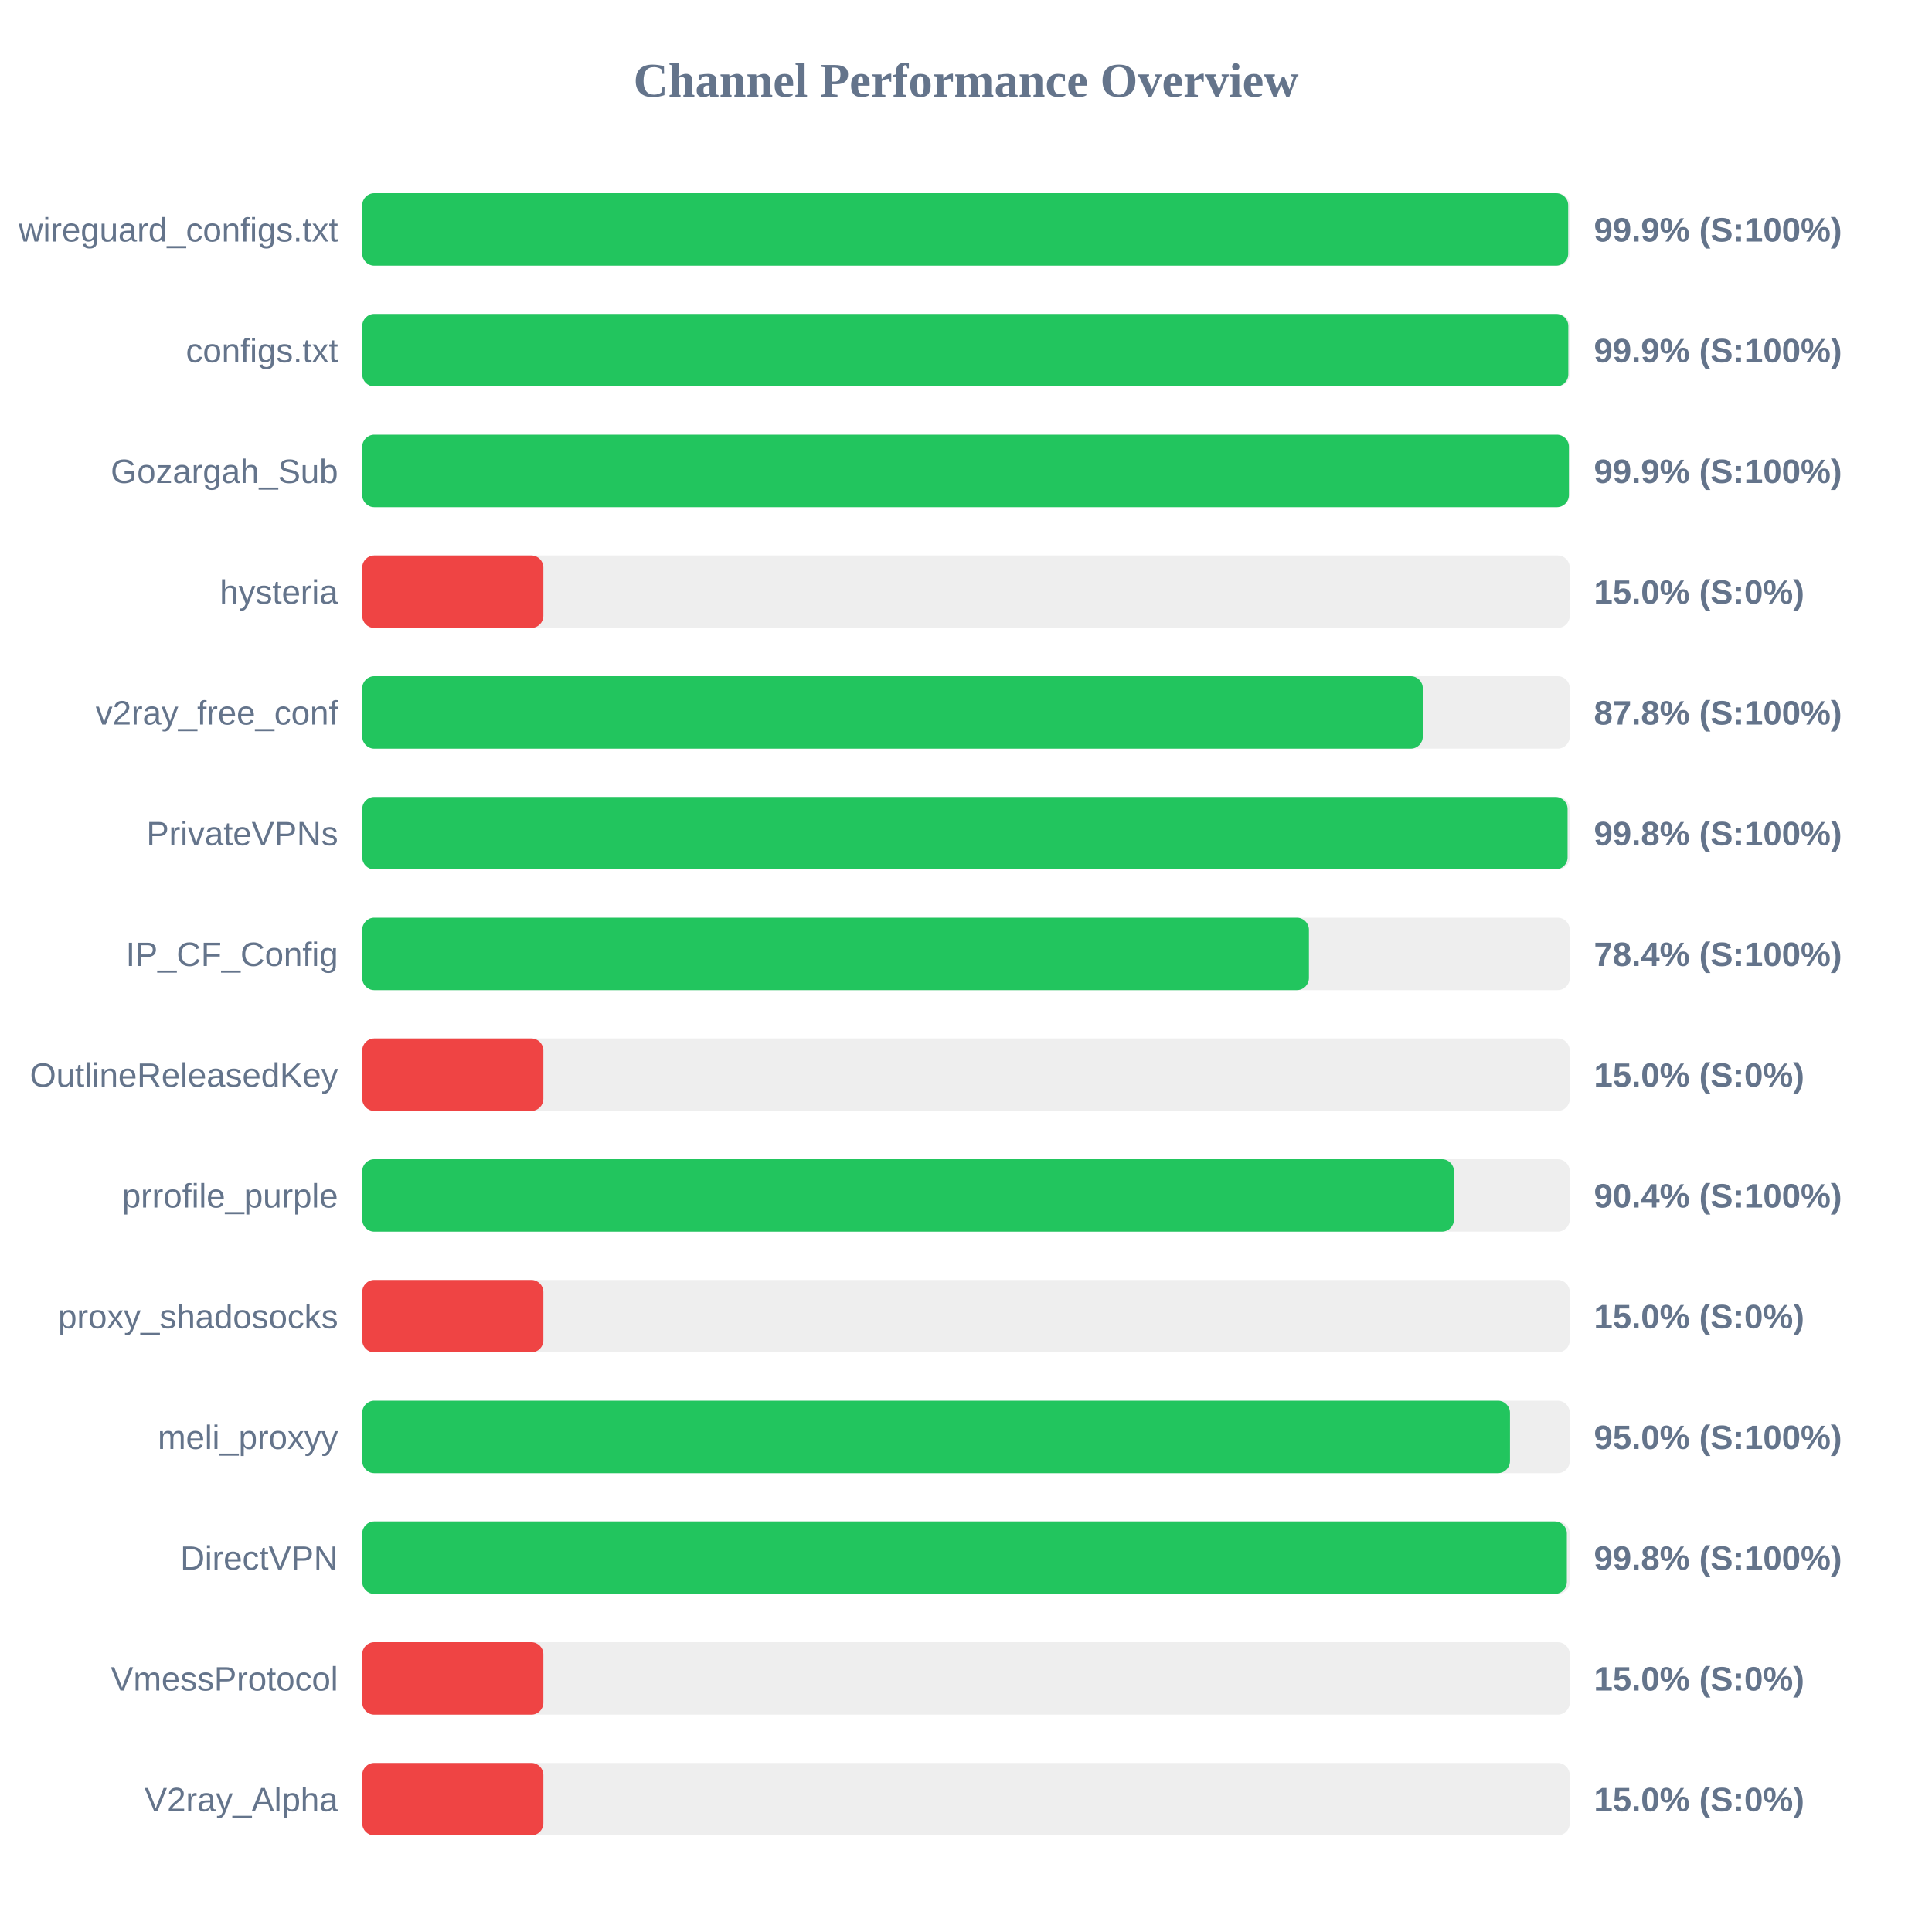
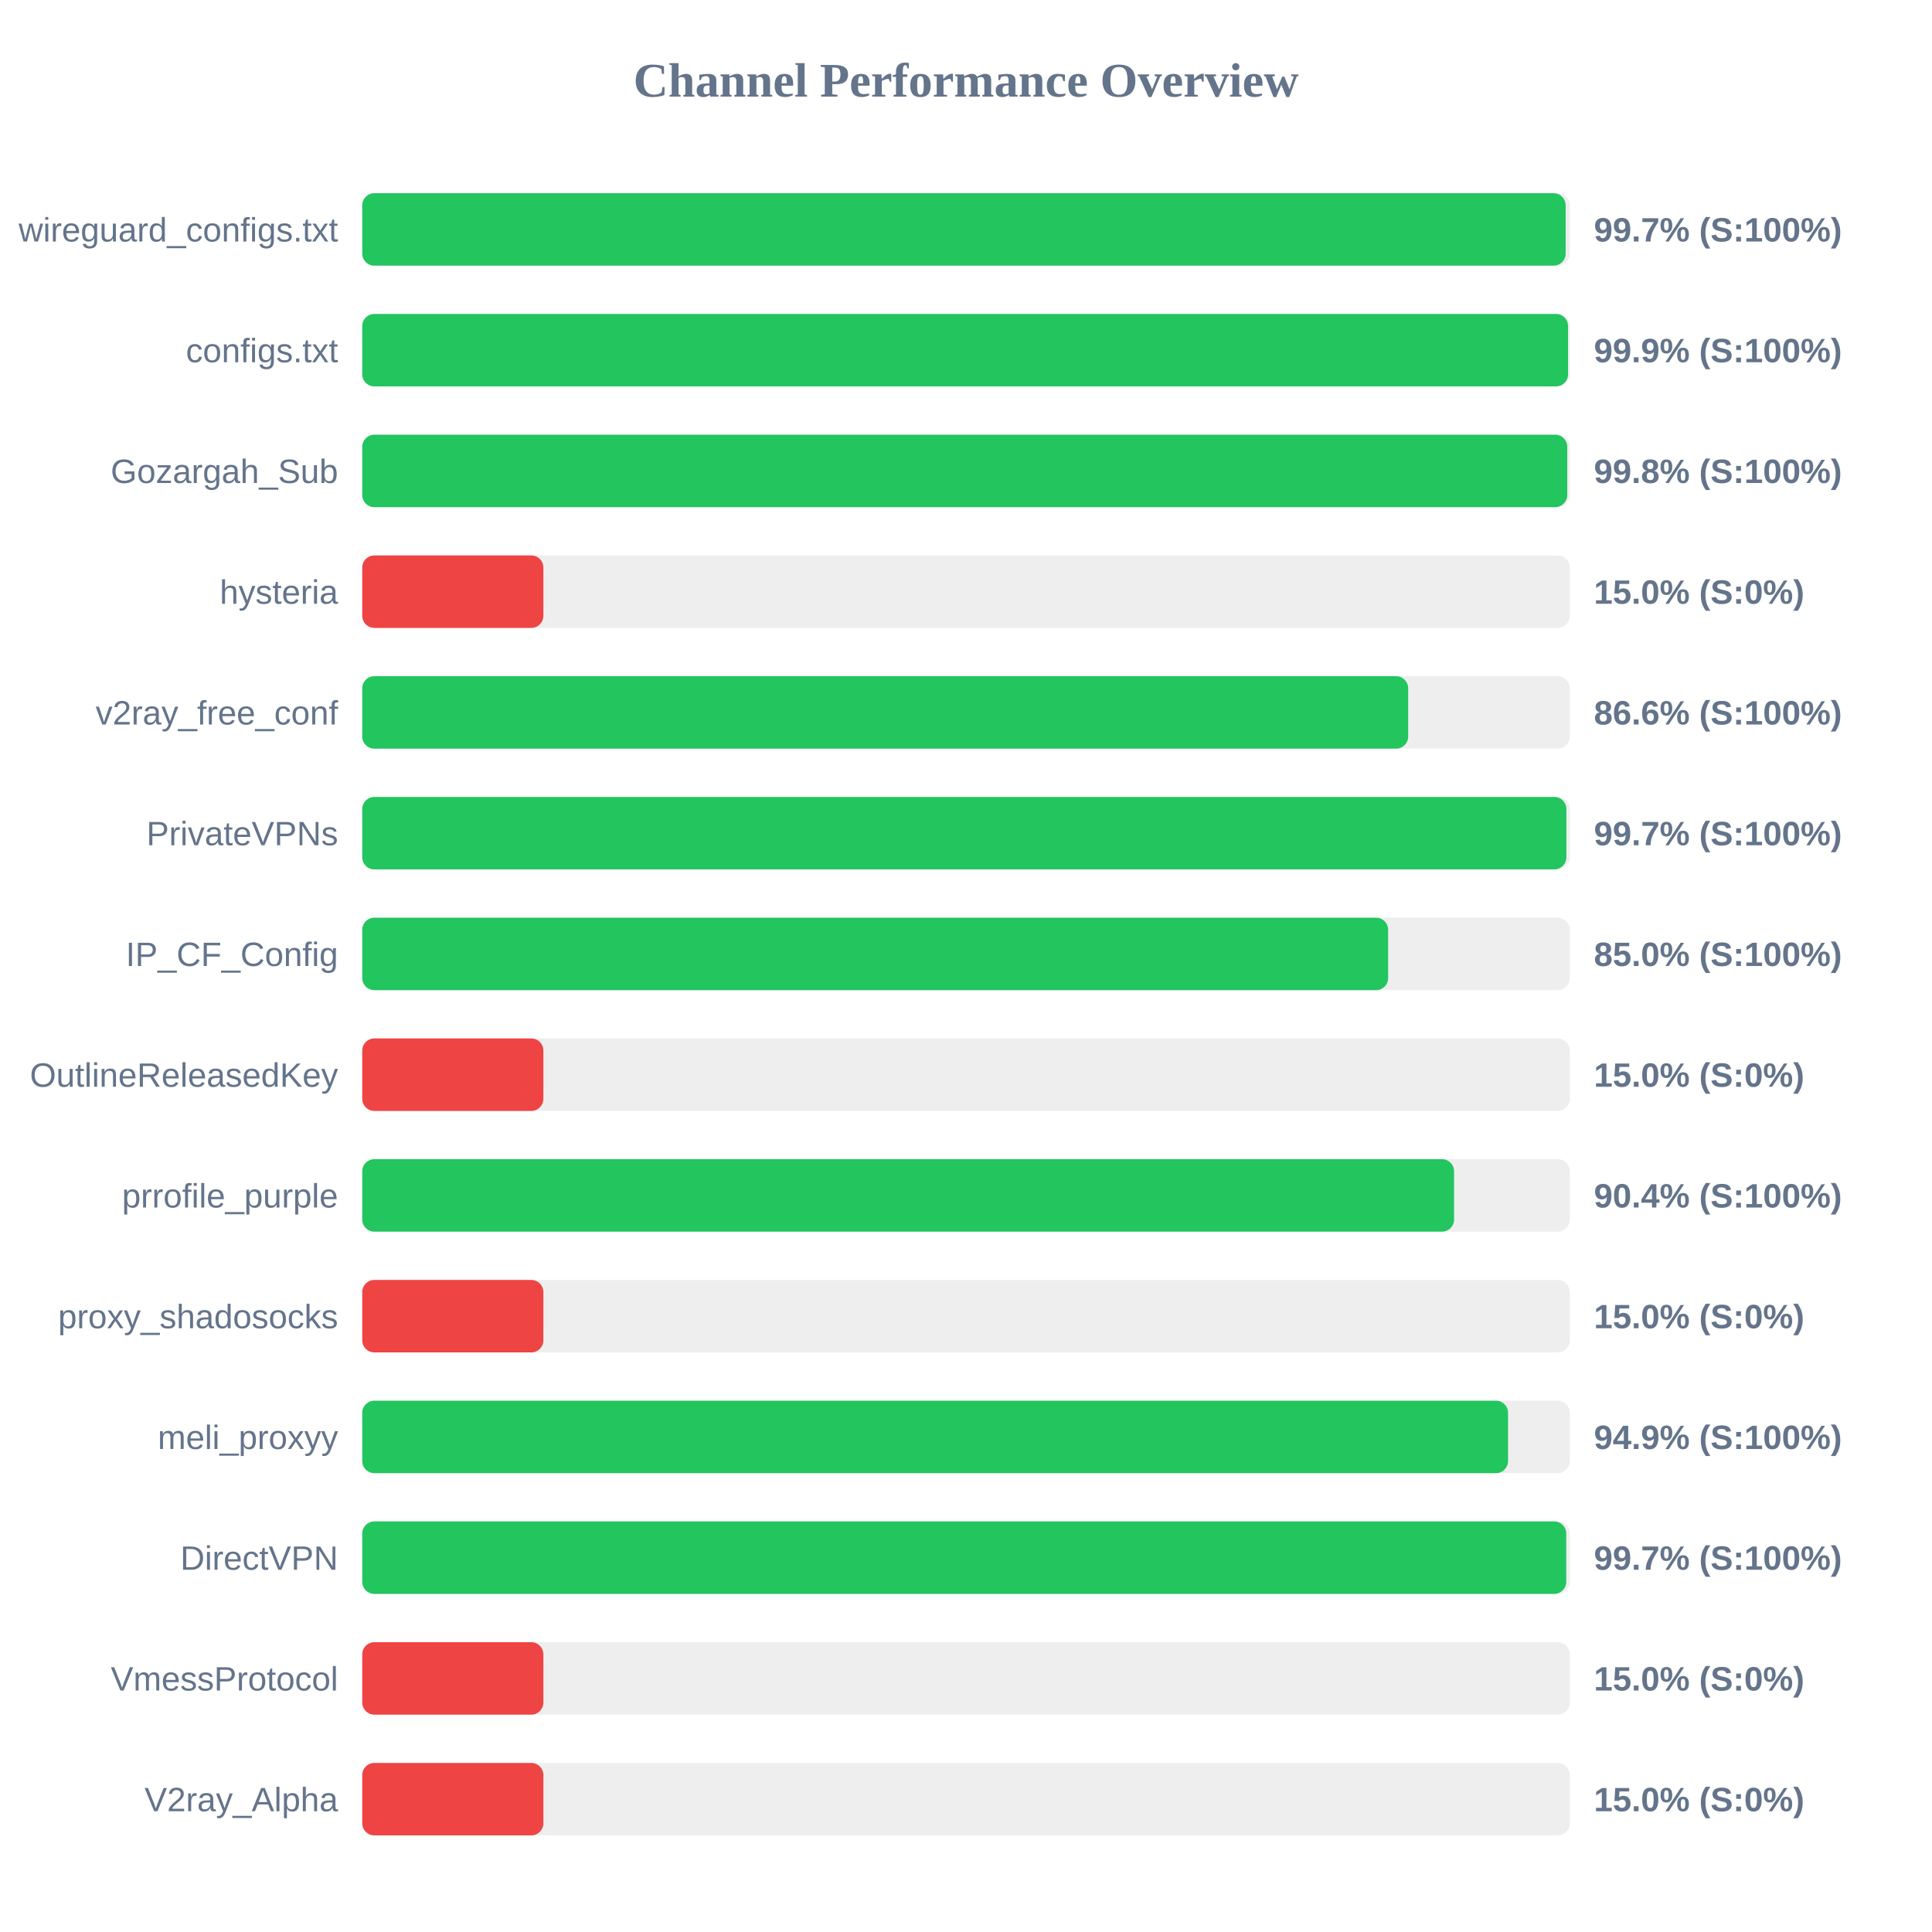
<svg xmlns="http://www.w3.org/2000/svg" width="800" height="800" version="1.1">
  <style>
        .row { font: 14px Arial; fill: #64748b; }
        .score { font: bold 14px Arial; fill: #64748b; }
    </style>
  <text x="400" y="40" text-anchor="middle" font-size="20px" font-weight="bold" fill="#64748b">Channel Performance Overview</text>
  <rect x="150" y="80" width="500" height="30" fill="#eee" rx="5" />
-   <rect x="150" y="80" width="499.35" height="30" fill="#22c55e" rx="5" />
+   <rect x="150" y="80" width="498.3" height="30" fill="#22c55e" rx="5" />
  <text x="140" y="100" text-anchor="end" class="row">wireguard_configs.txt</text>
-   <text x="660" y="100" text-anchor="start" class="score">99.9% (S:100%)</text>
+   <text x="660" y="100" text-anchor="start" class="score">99.7% (S:100%)</text>
  <rect x="150" y="130" width="500" height="30" fill="#eee" rx="5" />
-   <rect x="150" y="130" width="499.4" height="30" fill="#22c55e" rx="5" />
+   <rect x="150" y="130" width="499.3" height="30" fill="#22c55e" rx="5" />
  <text x="140" y="150" text-anchor="end" class="row">configs.txt</text>
  <text x="660" y="150" text-anchor="start" class="score">99.9% (S:100%)</text>
  <rect x="150" y="180" width="500" height="30" fill="#eee" rx="5" />
-   <rect x="150" y="180" width="499.65" height="30" fill="#22c55e" rx="5" />
+   <rect x="150" y="180" width="498.95" height="30" fill="#22c55e" rx="5" />
  <text x="140" y="200" text-anchor="end" class="row">Gozargah_Sub</text>
-   <text x="660" y="200" text-anchor="start" class="score">99.9% (S:100%)</text>
+   <text x="660" y="200" text-anchor="start" class="score">99.8% (S:100%)</text>
  <rect x="150" y="230" width="500" height="30" fill="#eee" rx="5" />
  <rect x="150" y="230" width="75.0" height="30" fill="#ef4444" rx="5" />
  <text x="140" y="250" text-anchor="end" class="row">hysteria</text>
  <text x="660" y="250" text-anchor="start" class="score">15.0% (S:0%)</text>
  <rect x="150" y="280" width="500" height="30" fill="#eee" rx="5" />
-   <rect x="150" y="280" width="439.15" height="30" fill="#22c55e" rx="5" />
+   <rect x="150" y="280" width="433.1" height="30" fill="#22c55e" rx="5" />
  <text x="140" y="300" text-anchor="end" class="row">v2ray_free_conf</text>
-   <text x="660" y="300" text-anchor="start" class="score">87.8% (S:100%)</text>
+   <text x="660" y="300" text-anchor="start" class="score">86.6% (S:100%)</text>
  <rect x="150" y="330" width="500" height="30" fill="#eee" rx="5" />
-   <rect x="150" y="330" width="499.1" height="30" fill="#22c55e" rx="5" />
+   <rect x="150" y="330" width="498.6" height="30" fill="#22c55e" rx="5" />
  <text x="140" y="350" text-anchor="end" class="row">PrivateVPNs</text>
-   <text x="660" y="350" text-anchor="start" class="score">99.8% (S:100%)</text>
+   <text x="660" y="350" text-anchor="start" class="score">99.7% (S:100%)</text>
  <rect x="150" y="380" width="500" height="30" fill="#eee" rx="5" />
-   <rect x="150" y="380" width="392.0" height="30" fill="#22c55e" rx="5" />
+   <rect x="150" y="380" width="424.8" height="30" fill="#22c55e" rx="5" />
  <text x="140" y="400" text-anchor="end" class="row">IP_CF_Config</text>
-   <text x="660" y="400" text-anchor="start" class="score">78.4% (S:100%)</text>
+   <text x="660" y="400" text-anchor="start" class="score">85.0% (S:100%)</text>
  <rect x="150" y="430" width="500" height="30" fill="#eee" rx="5" />
  <rect x="150" y="430" width="75.0" height="30" fill="#ef4444" rx="5" />
  <text x="140" y="450" text-anchor="end" class="row">OutlineReleasedKey</text>
  <text x="660" y="450" text-anchor="start" class="score">15.0% (S:0%)</text>
  <rect x="150" y="480" width="500" height="30" fill="#eee" rx="5" />
-   <rect x="150" y="480" width="452.05" height="30" fill="#22c55e" rx="5" />
+   <rect x="150" y="480" width="452.1" height="30" fill="#22c55e" rx="5" />
  <text x="140" y="500" text-anchor="end" class="row">prrofile_purple</text>
  <text x="660" y="500" text-anchor="start" class="score">90.4% (S:100%)</text>
  <rect x="150" y="530" width="500" height="30" fill="#eee" rx="5" />
  <rect x="150" y="530" width="75.0" height="30" fill="#ef4444" rx="5" />
  <text x="140" y="550" text-anchor="end" class="row">proxy_shadosocks</text>
  <text x="660" y="550" text-anchor="start" class="score">15.0% (S:0%)</text>
  <rect x="150" y="580" width="500" height="30" fill="#eee" rx="5" />
-   <rect x="150" y="580" width="475.25" height="30" fill="#22c55e" rx="5" />
+   <rect x="150" y="580" width="474.45" height="30" fill="#22c55e" rx="5" />
  <text x="140" y="600" text-anchor="end" class="row">meli_proxyy</text>
-   <text x="660" y="600" text-anchor="start" class="score">95.0% (S:100%)</text>
+   <text x="660" y="600" text-anchor="start" class="score">94.9% (S:100%)</text>
  <rect x="150" y="630" width="500" height="30" fill="#eee" rx="5" />
-   <rect x="150" y="630" width="498.8" height="30" fill="#22c55e" rx="5" />
+   <rect x="150" y="630" width="498.55" height="30" fill="#22c55e" rx="5" />
  <text x="140" y="650" text-anchor="end" class="row">DirectVPN</text>
-   <text x="660" y="650" text-anchor="start" class="score">99.8% (S:100%)</text>
+   <text x="660" y="650" text-anchor="start" class="score">99.7% (S:100%)</text>
  <rect x="150" y="680" width="500" height="30" fill="#eee" rx="5" />
  <rect x="150" y="680" width="75.0" height="30" fill="#ef4444" rx="5" />
  <text x="140" y="700" text-anchor="end" class="row">VmessProtocol</text>
  <text x="660" y="700" text-anchor="start" class="score">15.0% (S:0%)</text>
  <rect x="150" y="730" width="500" height="30" fill="#eee" rx="5" />
  <rect x="150" y="730" width="75.0" height="30" fill="#ef4444" rx="5" />
  <text x="140" y="750" text-anchor="end" class="row">V2ray_Alpha</text>
  <text x="660" y="750" text-anchor="start" class="score">15.0% (S:0%)</text>
</svg>
